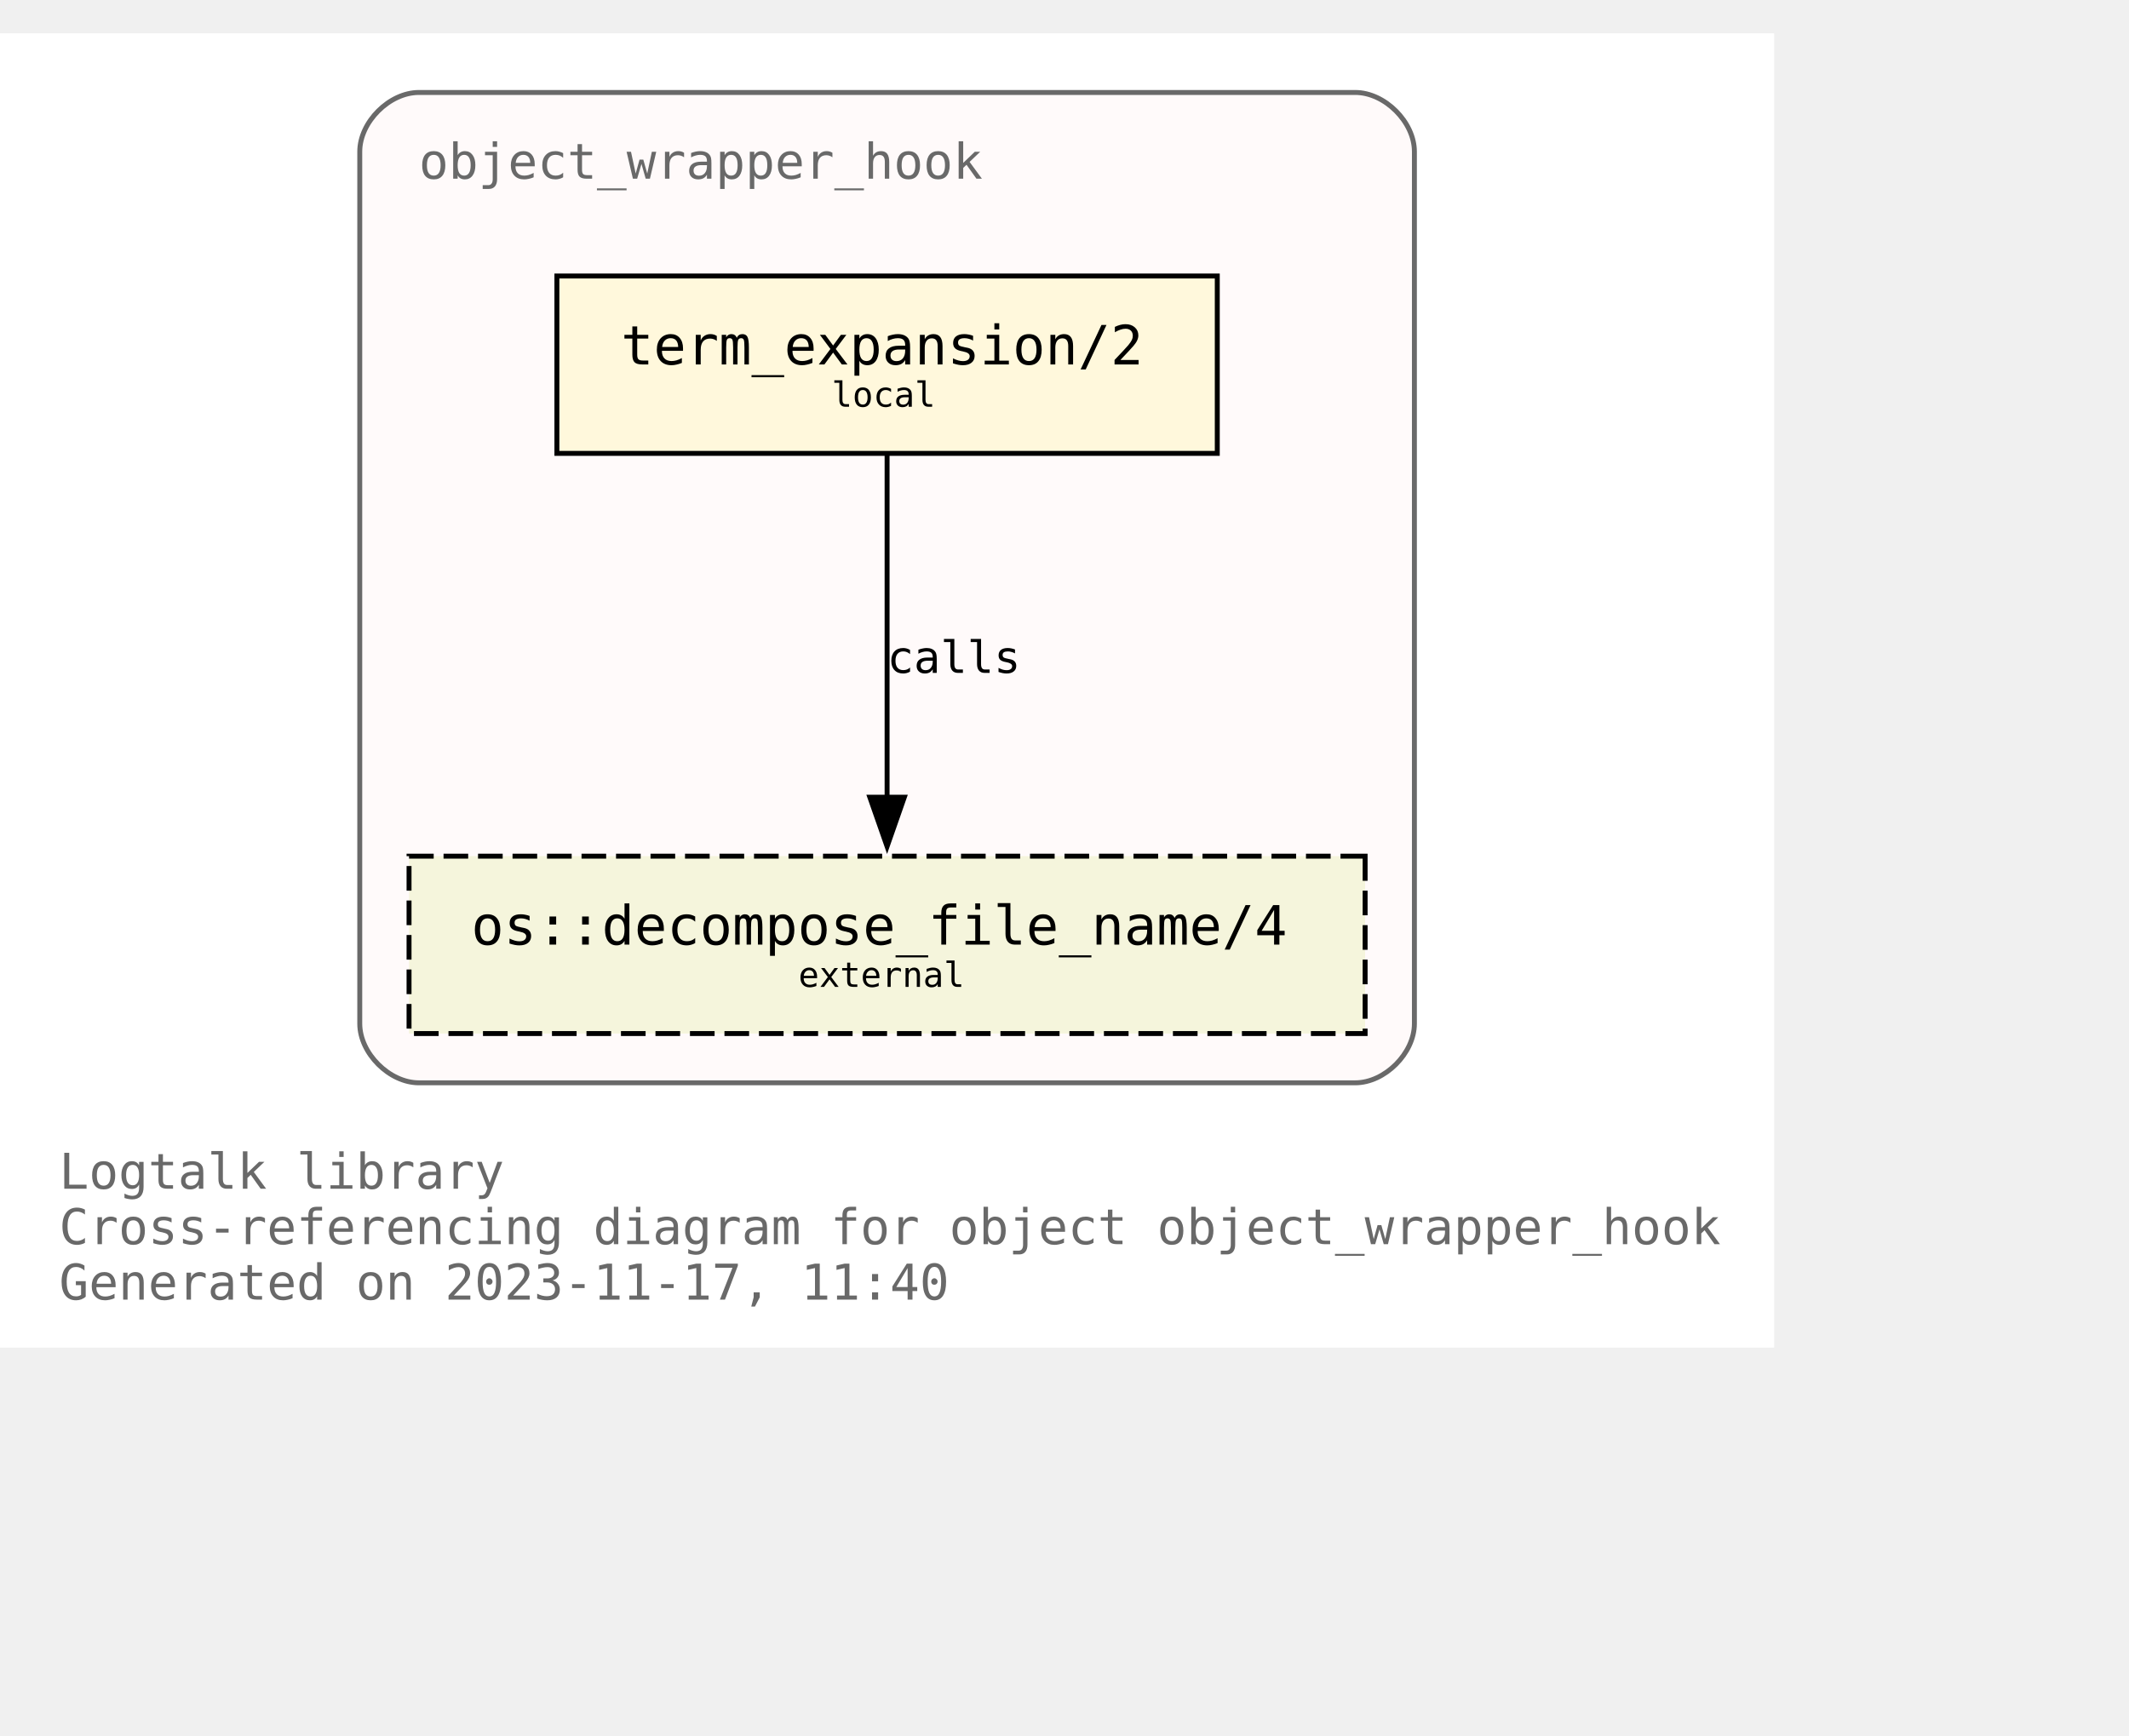
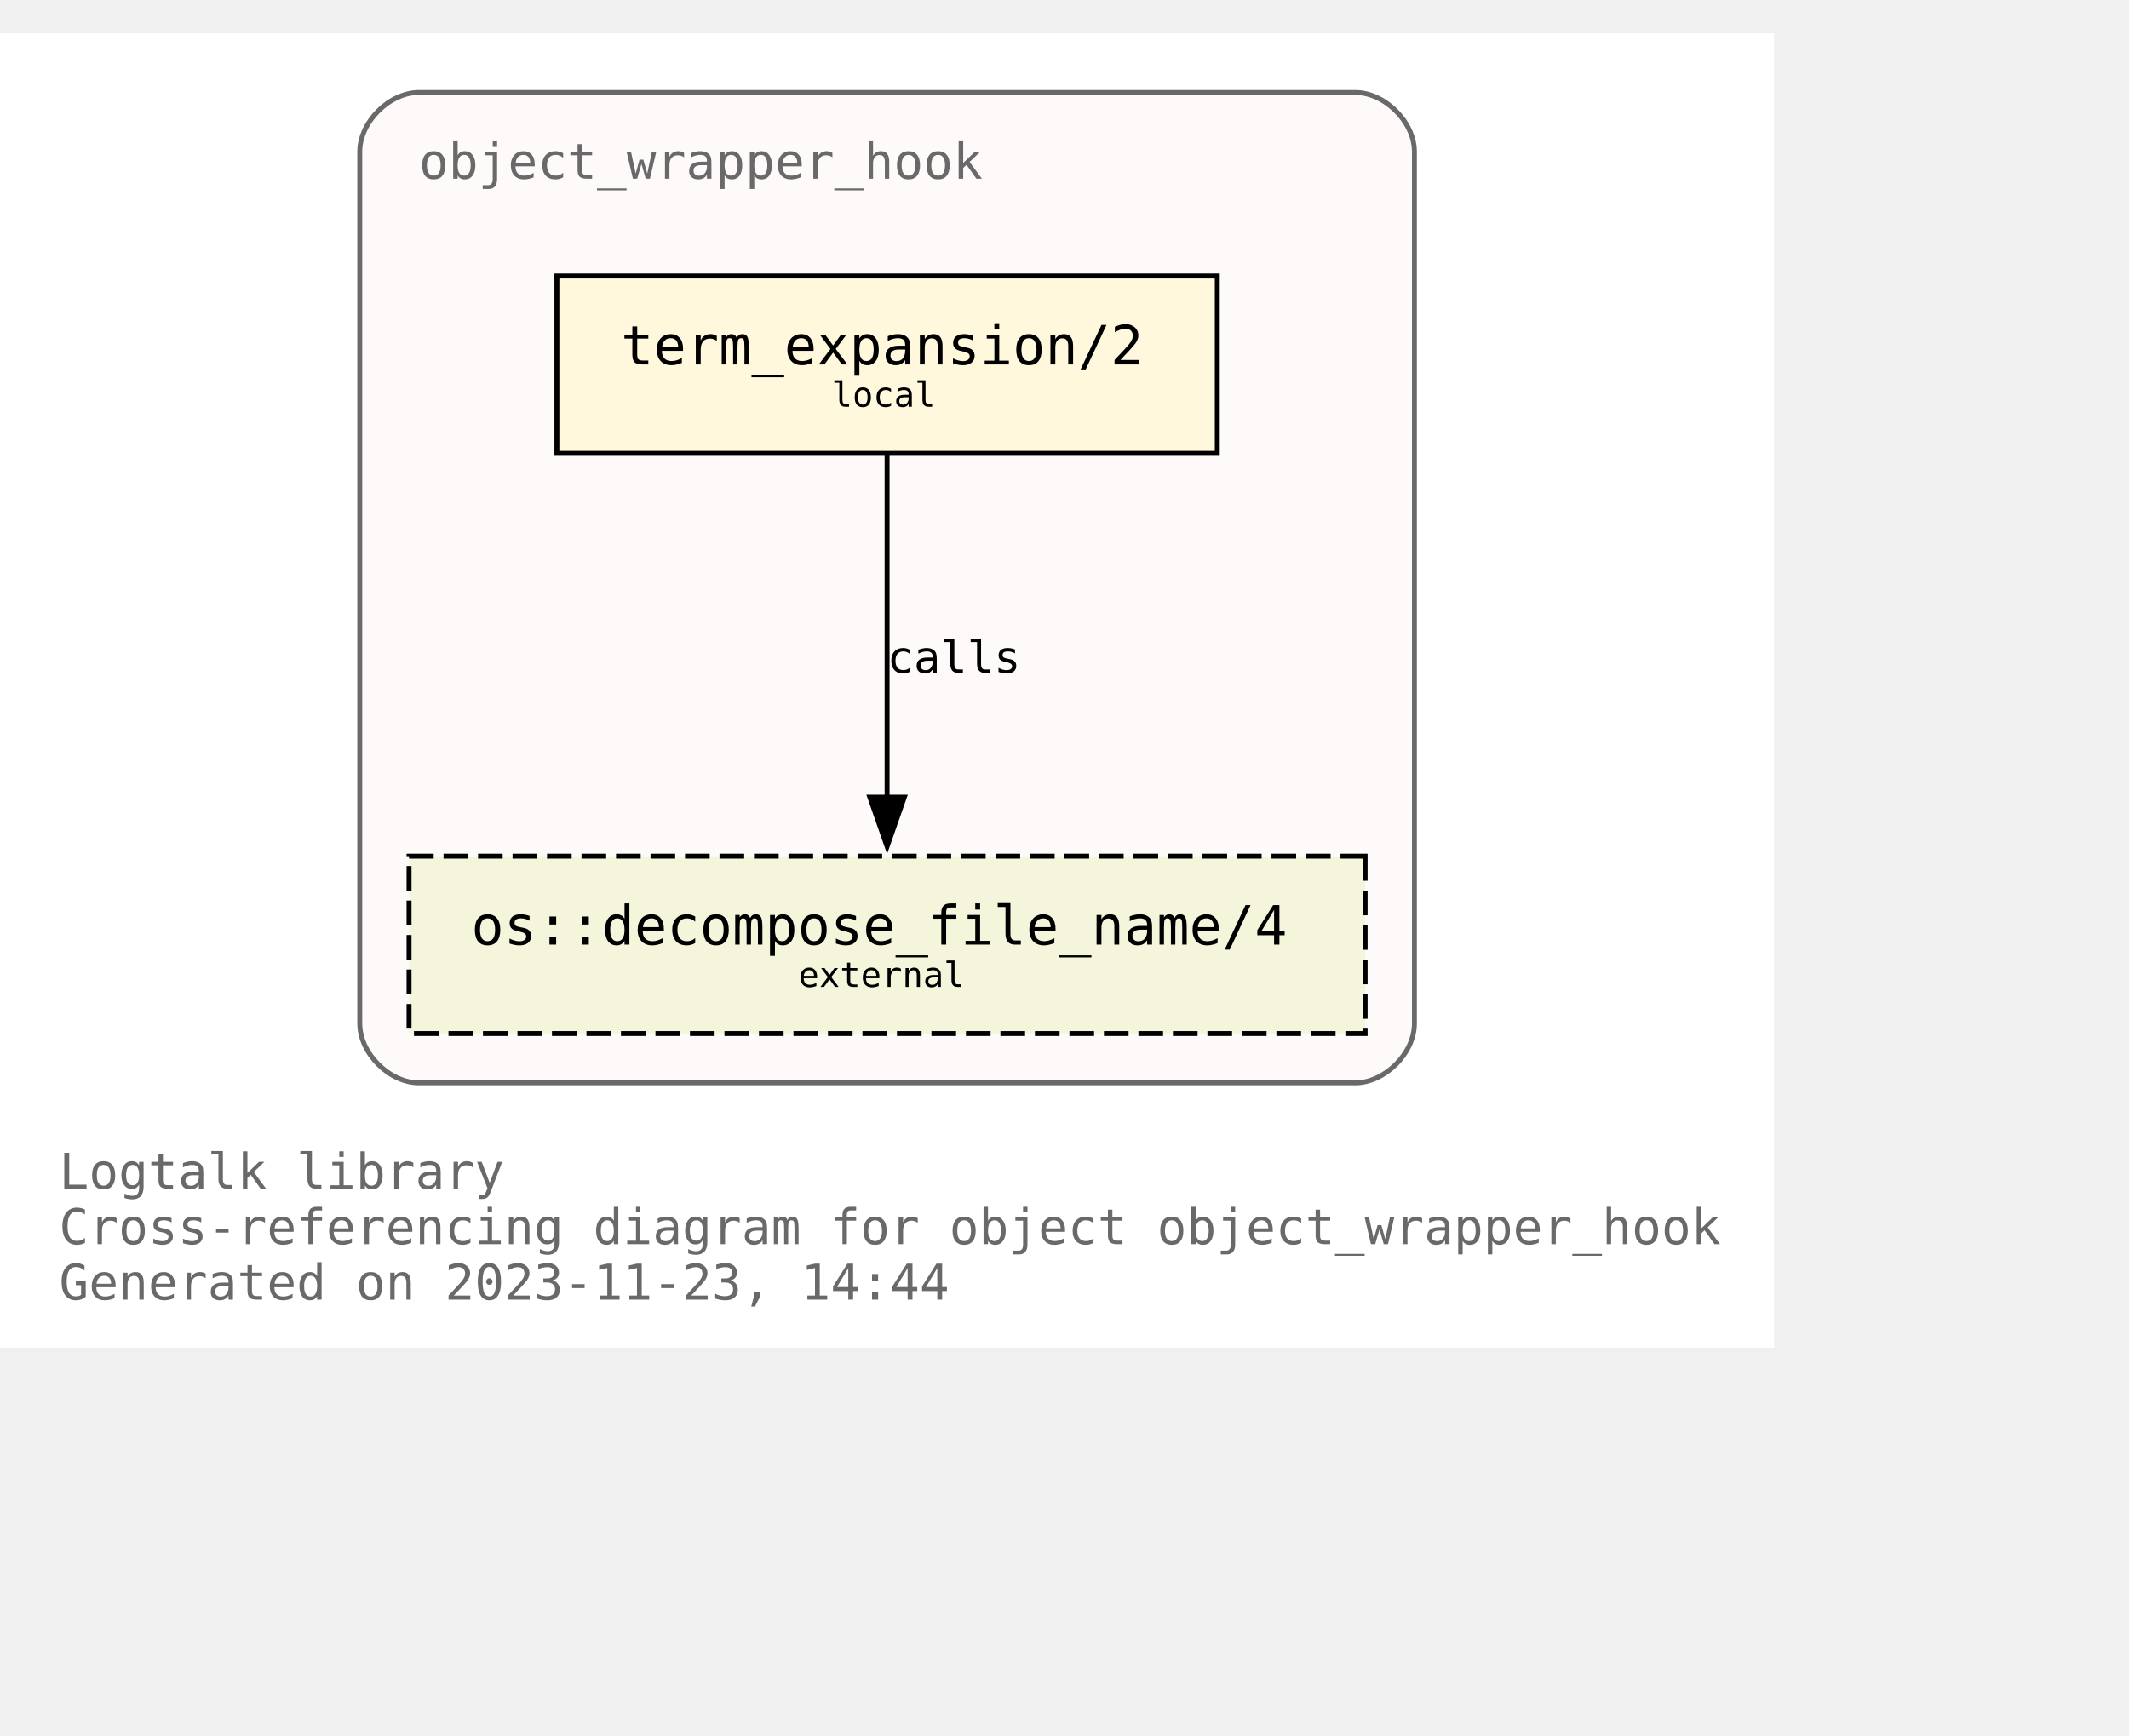
<svg xmlns="http://www.w3.org/2000/svg" xmlns:xlink="http://www.w3.org/1999/xlink" width="504pt" height="411pt" viewBox="72.00 72.00 432.00 338.75">
  <g id="graph0" class="graph" transform="scale(1 1) rotate(0) translate(76 334.75)">
    <polygon fill="white" stroke="none" points="-4,4 -4,-262.75 356,-262.75 356,4 -4,4" />
    <text text-anchor="start" x="8" y="-28.25" font-family="Monospace" font-size="10.00" fill="dimgray">Logtalk library</text>
    <text text-anchor="start" x="8" y="-17" font-family="Monospace" font-size="10.00" fill="dimgray">Cross-referencing diagram for object object_wrapper_hook</text>
-     <text text-anchor="start" x="8" y="-5.75" font-family="Monospace" font-size="10.00" fill="dimgray">Generated on 2023-11-17, 11:40</text>
+     <text text-anchor="start" x="8" y="-5.75" font-family="Monospace" font-size="10.00" fill="dimgray">Generated on 2023-11-23, 14:44</text>
    <g id="clust1" class="cluster">
      <g id="a_clust1">
        <a xlink:title="object_wrapper_hook">
          <path fill="snow" stroke="dimgray" d="M81,-49.75C81,-49.75 271,-49.75 271,-49.75 277,-49.75 283,-55.75 283,-61.75 283,-61.75 283,-238.75 283,-238.75 283,-244.75 277,-250.75 271,-250.75 271,-250.75 81,-250.75 81,-250.75 75,-250.75 69,-244.75 69,-238.75 69,-238.75 69,-61.75 69,-61.75 69,-55.75 75,-49.75 81,-49.75" />
          <g id="a_clust1_0">
-             <a xlink:href="https://github.com/LogtalkDotOrg/logtalk3/tree/8a6a5636f902c1e088988b1f1a2e7e3bdd312983/library/hook_objects/object_wrapper_hook.lgt" xlink:title="https://github.com/LogtalkDotOrg/logtalk3/tree/8a6a5636f902c1e088988b1f1a2e7e3bdd312983/library/hook_objects/object_wrapper_hook.lgt">
+             <a xlink:href="https://github.com/LogtalkDotOrg/logtalk3/tree/aa43ffe092f8ab9ab5c865531919da90825584d3/library/hook_objects/object_wrapper_hook.lgt" xlink:title="https://github.com/LogtalkDotOrg/logtalk3/tree/aa43ffe092f8ab9ab5c865531919da90825584d3/library/hook_objects/object_wrapper_hook.lgt">
              <text text-anchor="start" x="81" y="-233.25" font-family="Monospace" font-size="10.00" fill="dimgray">object_wrapper_hook</text>
            </a>
          </g>
        </a>
      </g>
    </g>
    <g id="node1" class="node">
      <g id="a_node1">
-         <a xlink:href="https://github.com/LogtalkDotOrg/logtalk3/tree/8a6a5636f902c1e088988b1f1a2e7e3bdd312983/library/hook_objects/object_wrapper_hook.lgt#L39" xlink:title="https://github.com/LogtalkDotOrg/logtalk3/tree/8a6a5636f902c1e088988b1f1a2e7e3bdd312983/library/hook_objects/object_wrapper_hook.lgt#L39">
+         <a xlink:href="https://github.com/LogtalkDotOrg/logtalk3/tree/aa43ffe092f8ab9ab5c865531919da90825584d3/library/hook_objects/object_wrapper_hook.lgt#L39" xlink:title="https://github.com/LogtalkDotOrg/logtalk3/tree/aa43ffe092f8ab9ab5c865531919da90825584d3/library/hook_objects/object_wrapper_hook.lgt#L39">
          <polygon fill="cornsilk" stroke="black" points="243,-213.5 109,-213.5 109,-177.5 243,-177.5 243,-213.5" />
          <text text-anchor="start" x="116.88" y="-196.32" font-family="Monospace" font-size="9.00"> </text>
          <text text-anchor="start" x="122" y="-195.55" font-family="Monospace" font-size="11.00">term_expansion/2</text>
          <text text-anchor="start" x="229.88" y="-196.32" font-family="Monospace" font-size="9.00"> </text>
          <text text-anchor="start" x="116.88" y="-185.45" font-family="Monospace" font-size="9.00"> </text>
          <text text-anchor="start" x="164.75" y="-186.97" font-family="Monospace" font-size="7.00">local</text>
          <text text-anchor="start" x="229.88" y="-185.45" font-family="Monospace" font-size="9.00"> </text>
        </a>
      </g>
    </g>
    <g id="node2" class="node">
      <g id="a_node2">
        <a xlink:href="https://logtalk.org/library/osp_0.html#decompose_file_name/4" xlink:title="https://logtalk.org/library/osp_0.html#decompose_file_name/4">
          <polygon fill="beige" stroke="black" stroke-dasharray="5,2" points="273,-95.75 79,-95.75 79,-59.75 273,-59.75 273,-95.75" />
          <text text-anchor="start" x="86.88" y="-78.58" font-family="Monospace" font-size="9.00"> </text>
          <text text-anchor="start" x="91.62" y="-77.8" font-family="Monospace" font-size="11.00">os::decompose_file_name/4</text>
          <text text-anchor="start" x="259.88" y="-78.58" font-family="Monospace" font-size="9.00"> </text>
          <text text-anchor="start" x="86.88" y="-67.7" font-family="Monospace" font-size="9.00"> </text>
          <text text-anchor="start" x="158" y="-69.22" font-family="Monospace" font-size="7.00">external</text>
          <text text-anchor="start" x="259.88" y="-67.7" font-family="Monospace" font-size="9.00"> </text>
        </a>
      </g>
    </g>
    <g id="edge1" class="edge">
      <g id="a_edge1">
-         <a xlink:href="https://github.com/LogtalkDotOrg/logtalk3/tree/8a6a5636f902c1e088988b1f1a2e7e3bdd312983/library/hook_objects/object_wrapper_hook.lgt#L39" xlink:title="calls">
+         <a xlink:href="https://github.com/LogtalkDotOrg/logtalk3/tree/aa43ffe092f8ab9ab5c865531919da90825584d3/library/hook_objects/object_wrapper_hook.lgt#L39" xlink:title="calls">
          <path fill="none" stroke="black" d="M176,-177.17C176,-158.76 176,-129.35 176,-107.46" />
          <polygon fill="black" stroke="black" points="179.5,-107.71 176,-97.71 172.5,-107.71 179.5,-107.71" />
        </a>
      </g>
      <g id="a_edge1-label">
-         <a xlink:href="https://github.com/LogtalkDotOrg/logtalk3/tree/8a6a5636f902c1e088988b1f1a2e7e3bdd312983/library/hook_objects/object_wrapper_hook.lgt#L39" xlink:title="https://github.com/LogtalkDotOrg/logtalk3/tree/8a6a5636f902c1e088988b1f1a2e7e3bdd312983/library/hook_objects/object_wrapper_hook.lgt#L39">
+         <a xlink:href="https://github.com/LogtalkDotOrg/logtalk3/tree/aa43ffe092f8ab9ab5c865531919da90825584d3/library/hook_objects/object_wrapper_hook.lgt#L39" xlink:title="https://github.com/LogtalkDotOrg/logtalk3/tree/aa43ffe092f8ab9ab5c865531919da90825584d3/library/hook_objects/object_wrapper_hook.lgt#L39">
          <text text-anchor="start" x="176" y="-132.95" font-family="Monospace" font-size="9.00">calls</text>
        </a>
      </g>
    </g>
  </g>
</svg>
